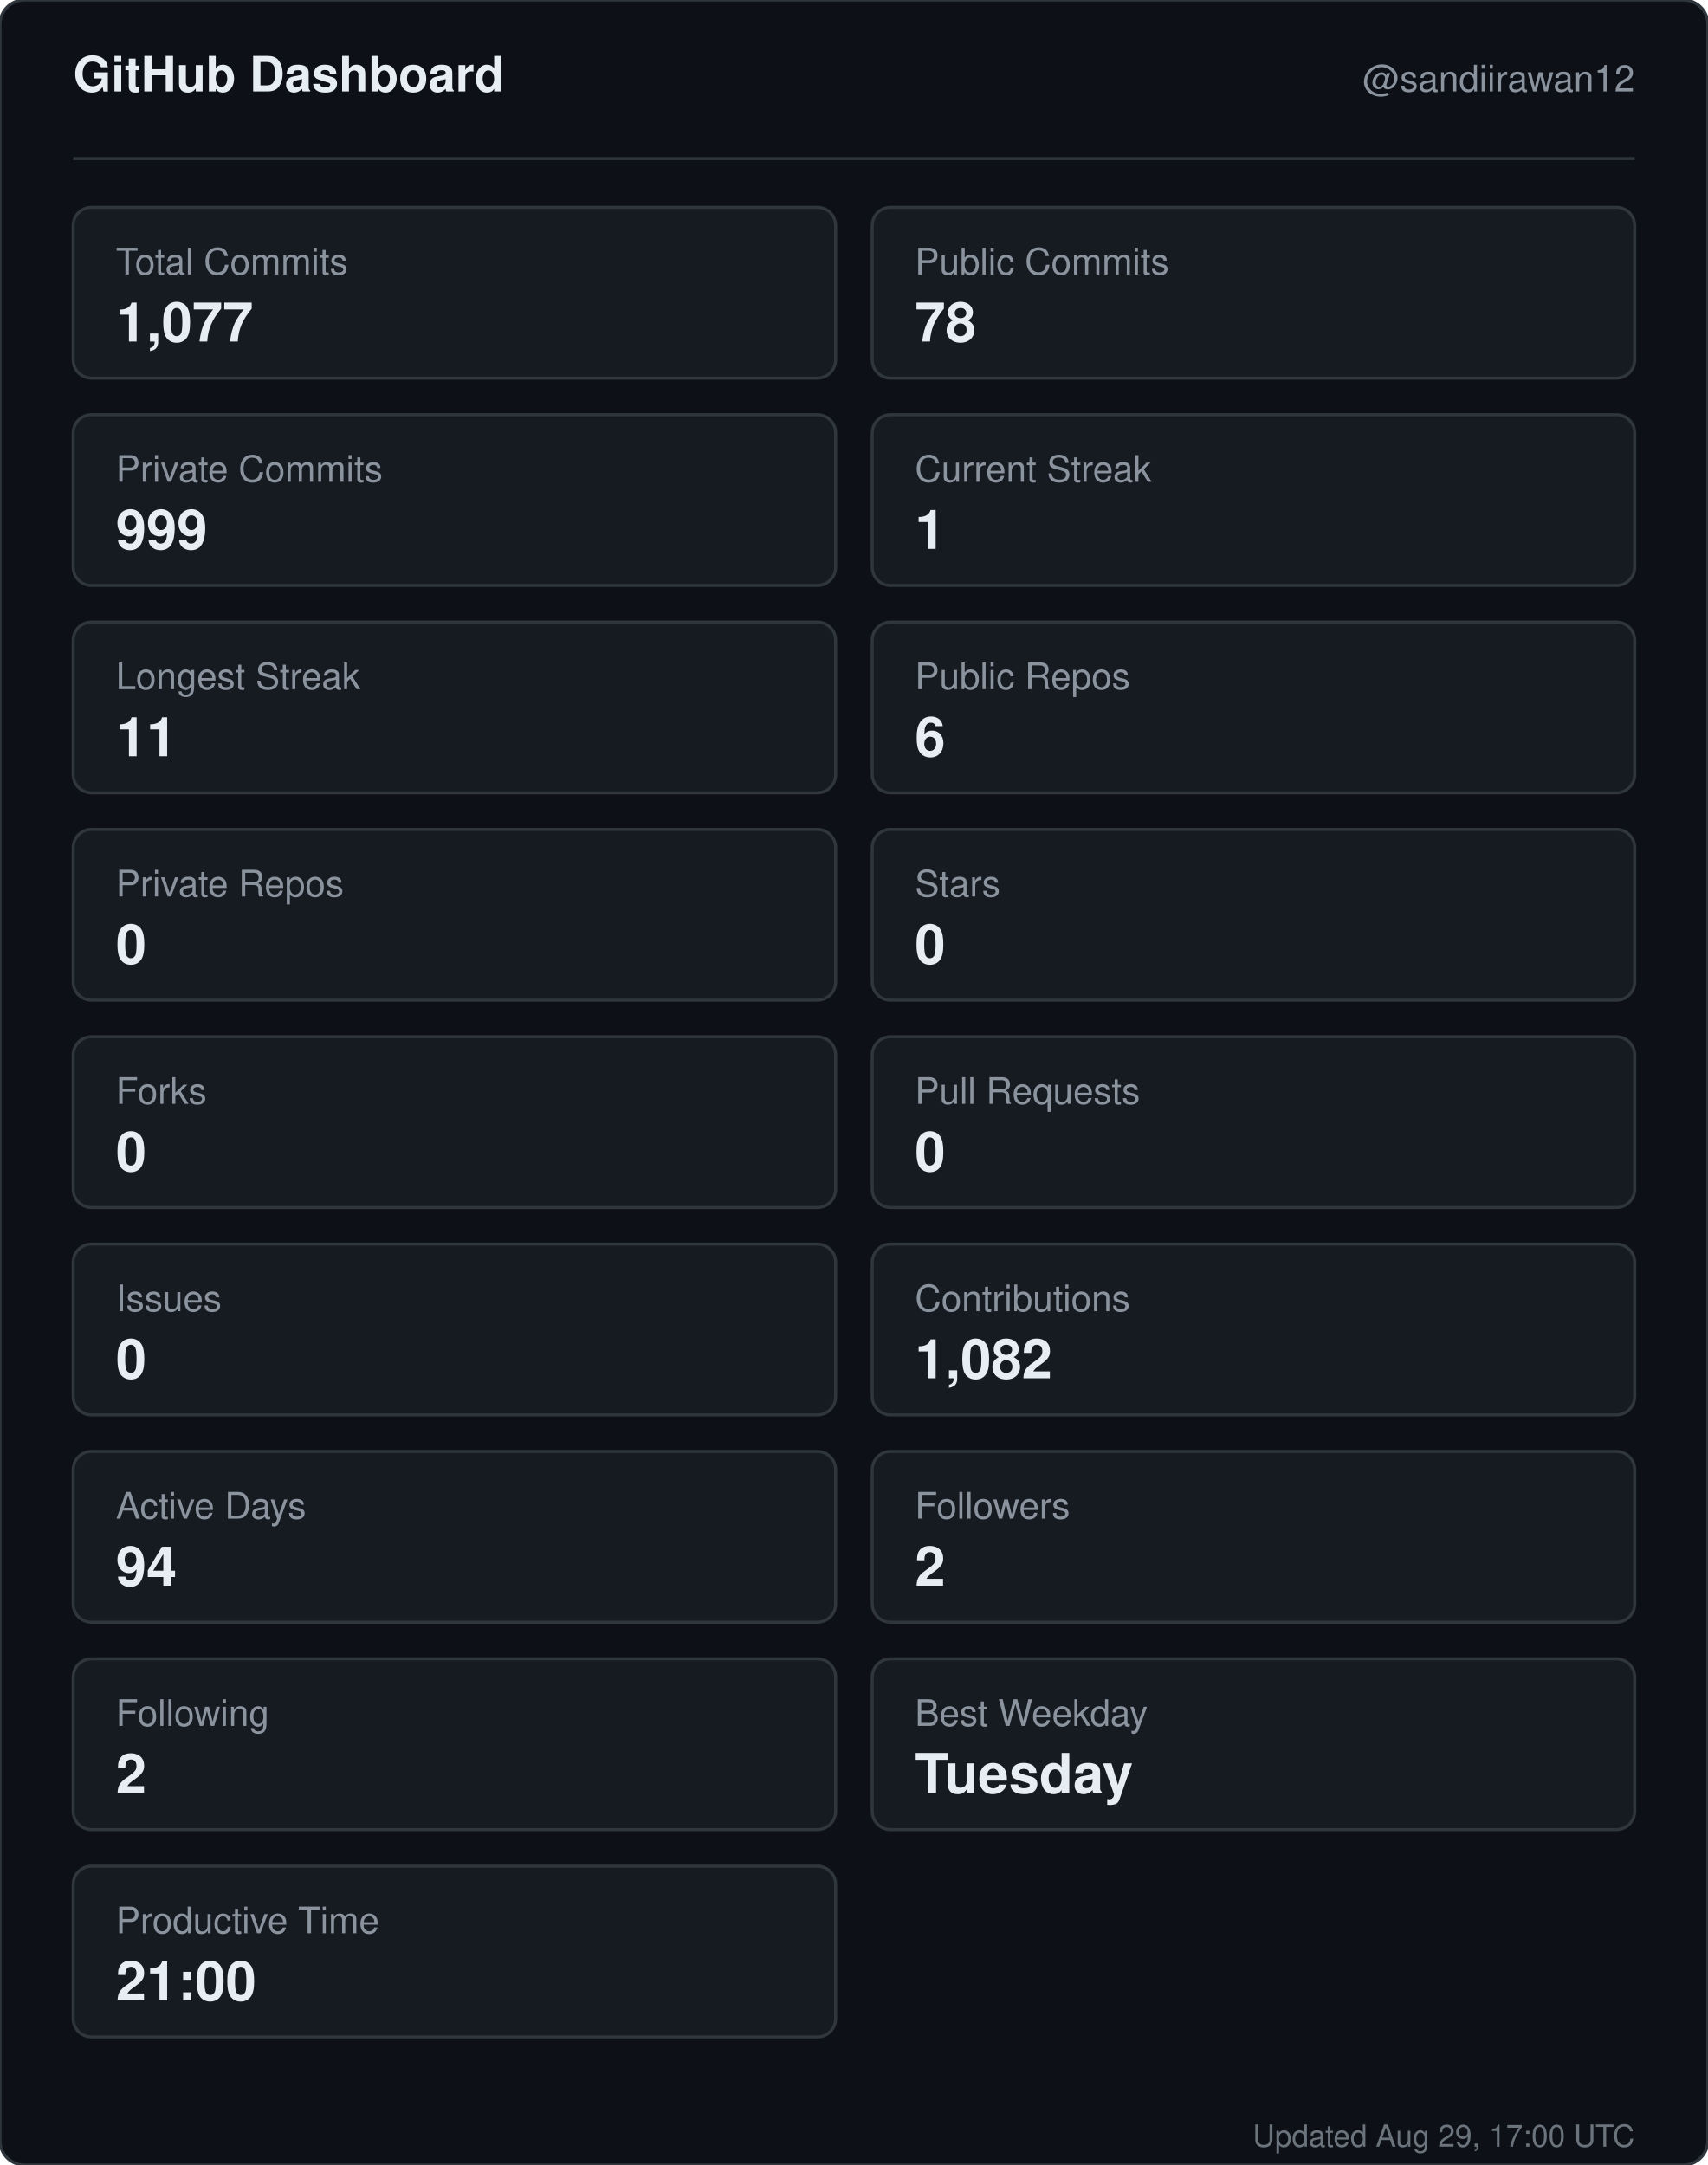
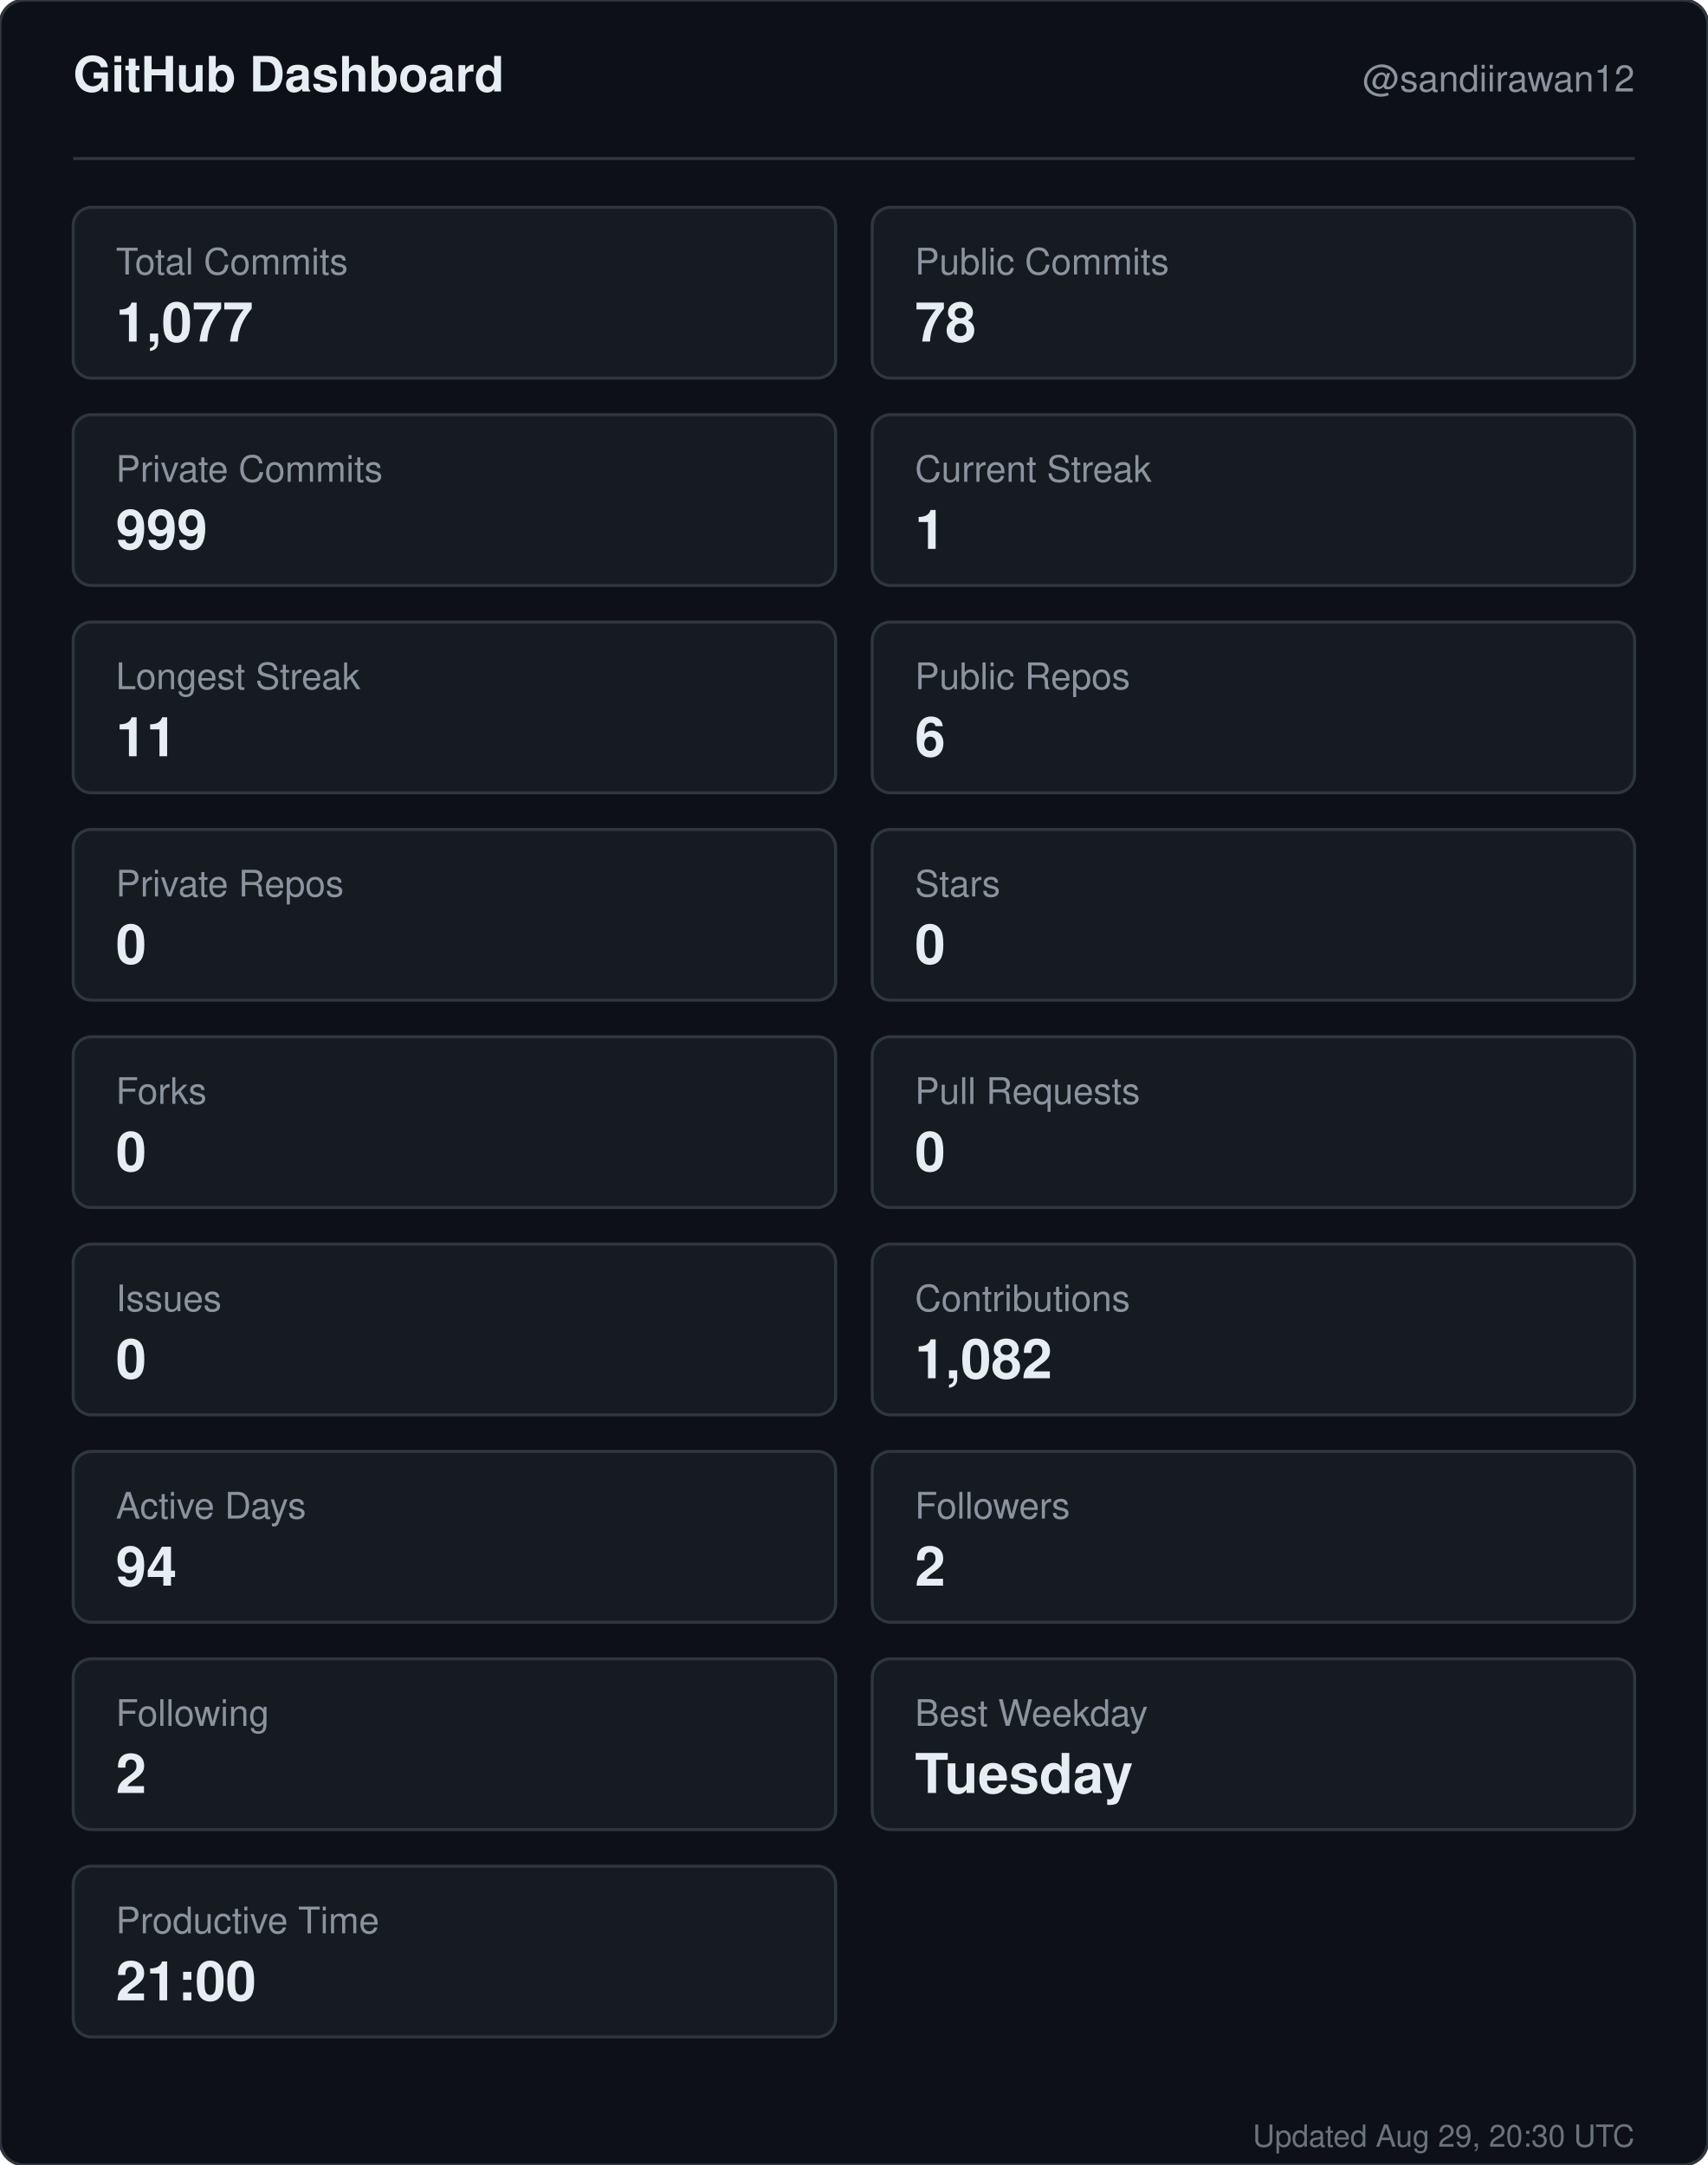
<svg xmlns="http://www.w3.org/2000/svg" width="560" height="710" viewBox="0 0 560 710" role="img" aria-label="GitHub dashboard for sandiirawan12">
  <rect width="560" height="710" rx="8" fill="#0d1117" stroke="#30363d" />
  <g font-family="-apple-system, BlinkMacSystemFont, Segoe UI, Helvetica, Arial, sans-serif">
    <text x="24" y="30" fill="#e6edf3" font-size="16" font-weight="700">GitHub Dashboard</text>
    <text x="536" y="30" fill="#8b949e" font-size="12" text-anchor="end">@sandiirawan12</text>
    <line x1="24" y1="52" x2="536" y2="52" stroke="#30363d" />
    <rect x="24" y="68" width="250" height="56" rx="6" fill="#161b22" stroke="#30363d" />
    <text x="38" y="90" fill="#8b949e" font-size="12">Total Commits</text>
    <text x="38" y="112" fill="#e6edf3" font-size="18" font-weight="700">1,077</text>
    <rect x="286" y="68" width="250" height="56" rx="6" fill="#161b22" stroke="#30363d" />
    <text x="300" y="90" fill="#8b949e" font-size="12">Public Commits</text>
    <text x="300" y="112" fill="#e6edf3" font-size="18" font-weight="700">78</text>
    <rect x="24" y="136" width="250" height="56" rx="6" fill="#161b22" stroke="#30363d" />
    <text x="38" y="158" fill="#8b949e" font-size="12">Private Commits</text>
    <text x="38" y="180" fill="#e6edf3" font-size="18" font-weight="700">999</text>
    <rect x="286" y="136" width="250" height="56" rx="6" fill="#161b22" stroke="#30363d" />
    <text x="300" y="158" fill="#8b949e" font-size="12">Current Streak</text>
    <text x="300" y="180" fill="#e6edf3" font-size="18" font-weight="700">1</text>
    <rect x="24" y="204" width="250" height="56" rx="6" fill="#161b22" stroke="#30363d" />
    <text x="38" y="226" fill="#8b949e" font-size="12">Longest Streak</text>
    <text x="38" y="248" fill="#e6edf3" font-size="18" font-weight="700">11</text>
    <rect x="286" y="204" width="250" height="56" rx="6" fill="#161b22" stroke="#30363d" />
    <text x="300" y="226" fill="#8b949e" font-size="12">Public Repos</text>
    <text x="300" y="248" fill="#e6edf3" font-size="18" font-weight="700">6</text>
    <rect x="24" y="272" width="250" height="56" rx="6" fill="#161b22" stroke="#30363d" />
    <text x="38" y="294" fill="#8b949e" font-size="12">Private Repos</text>
    <text x="38" y="316" fill="#e6edf3" font-size="18" font-weight="700">0</text>
    <rect x="286" y="272" width="250" height="56" rx="6" fill="#161b22" stroke="#30363d" />
    <text x="300" y="294" fill="#8b949e" font-size="12">Stars</text>
    <text x="300" y="316" fill="#e6edf3" font-size="18" font-weight="700">0</text>
    <rect x="24" y="340" width="250" height="56" rx="6" fill="#161b22" stroke="#30363d" />
    <text x="38" y="362" fill="#8b949e" font-size="12">Forks</text>
    <text x="38" y="384" fill="#e6edf3" font-size="18" font-weight="700">0</text>
    <rect x="286" y="340" width="250" height="56" rx="6" fill="#161b22" stroke="#30363d" />
    <text x="300" y="362" fill="#8b949e" font-size="12">Pull Requests</text>
    <text x="300" y="384" fill="#e6edf3" font-size="18" font-weight="700">0</text>
    <rect x="24" y="408" width="250" height="56" rx="6" fill="#161b22" stroke="#30363d" />
    <text x="38" y="430" fill="#8b949e" font-size="12">Issues</text>
    <text x="38" y="452" fill="#e6edf3" font-size="18" font-weight="700">0</text>
    <rect x="286" y="408" width="250" height="56" rx="6" fill="#161b22" stroke="#30363d" />
    <text x="300" y="430" fill="#8b949e" font-size="12">Contributions</text>
    <text x="300" y="452" fill="#e6edf3" font-size="18" font-weight="700">1,082</text>
    <rect x="24" y="476" width="250" height="56" rx="6" fill="#161b22" stroke="#30363d" />
    <text x="38" y="498" fill="#8b949e" font-size="12">Active Days</text>
    <text x="38" y="520" fill="#e6edf3" font-size="18" font-weight="700">94</text>
    <rect x="286" y="476" width="250" height="56" rx="6" fill="#161b22" stroke="#30363d" />
    <text x="300" y="498" fill="#8b949e" font-size="12">Followers</text>
    <text x="300" y="520" fill="#e6edf3" font-size="18" font-weight="700">2</text>
    <rect x="24" y="544" width="250" height="56" rx="6" fill="#161b22" stroke="#30363d" />
    <text x="38" y="566" fill="#8b949e" font-size="12">Following</text>
    <text x="38" y="588" fill="#e6edf3" font-size="18" font-weight="700">2</text>
    <rect x="286" y="544" width="250" height="56" rx="6" fill="#161b22" stroke="#30363d" />
    <text x="300" y="566" fill="#8b949e" font-size="12">Best Weekday</text>
    <text x="300" y="588" fill="#e6edf3" font-size="18" font-weight="700">Tuesday</text>
    <rect x="24" y="612" width="250" height="56" rx="6" fill="#161b22" stroke="#30363d" />
    <text x="38" y="634" fill="#8b949e" font-size="12">Productive Time</text>
    <text x="38" y="656" fill="#e6edf3" font-size="18" font-weight="700">21:00</text>
-     <text x="536" y="704" fill="#8b949e" font-size="10" text-anchor="end" opacity="0.75">Updated Aug 29, 17:00 UTC</text>
+     <text x="536" y="704" fill="#8b949e" font-size="10" text-anchor="end" opacity="0.75">Updated Aug 29, 20:30 UTC</text>
  </g>
</svg>
